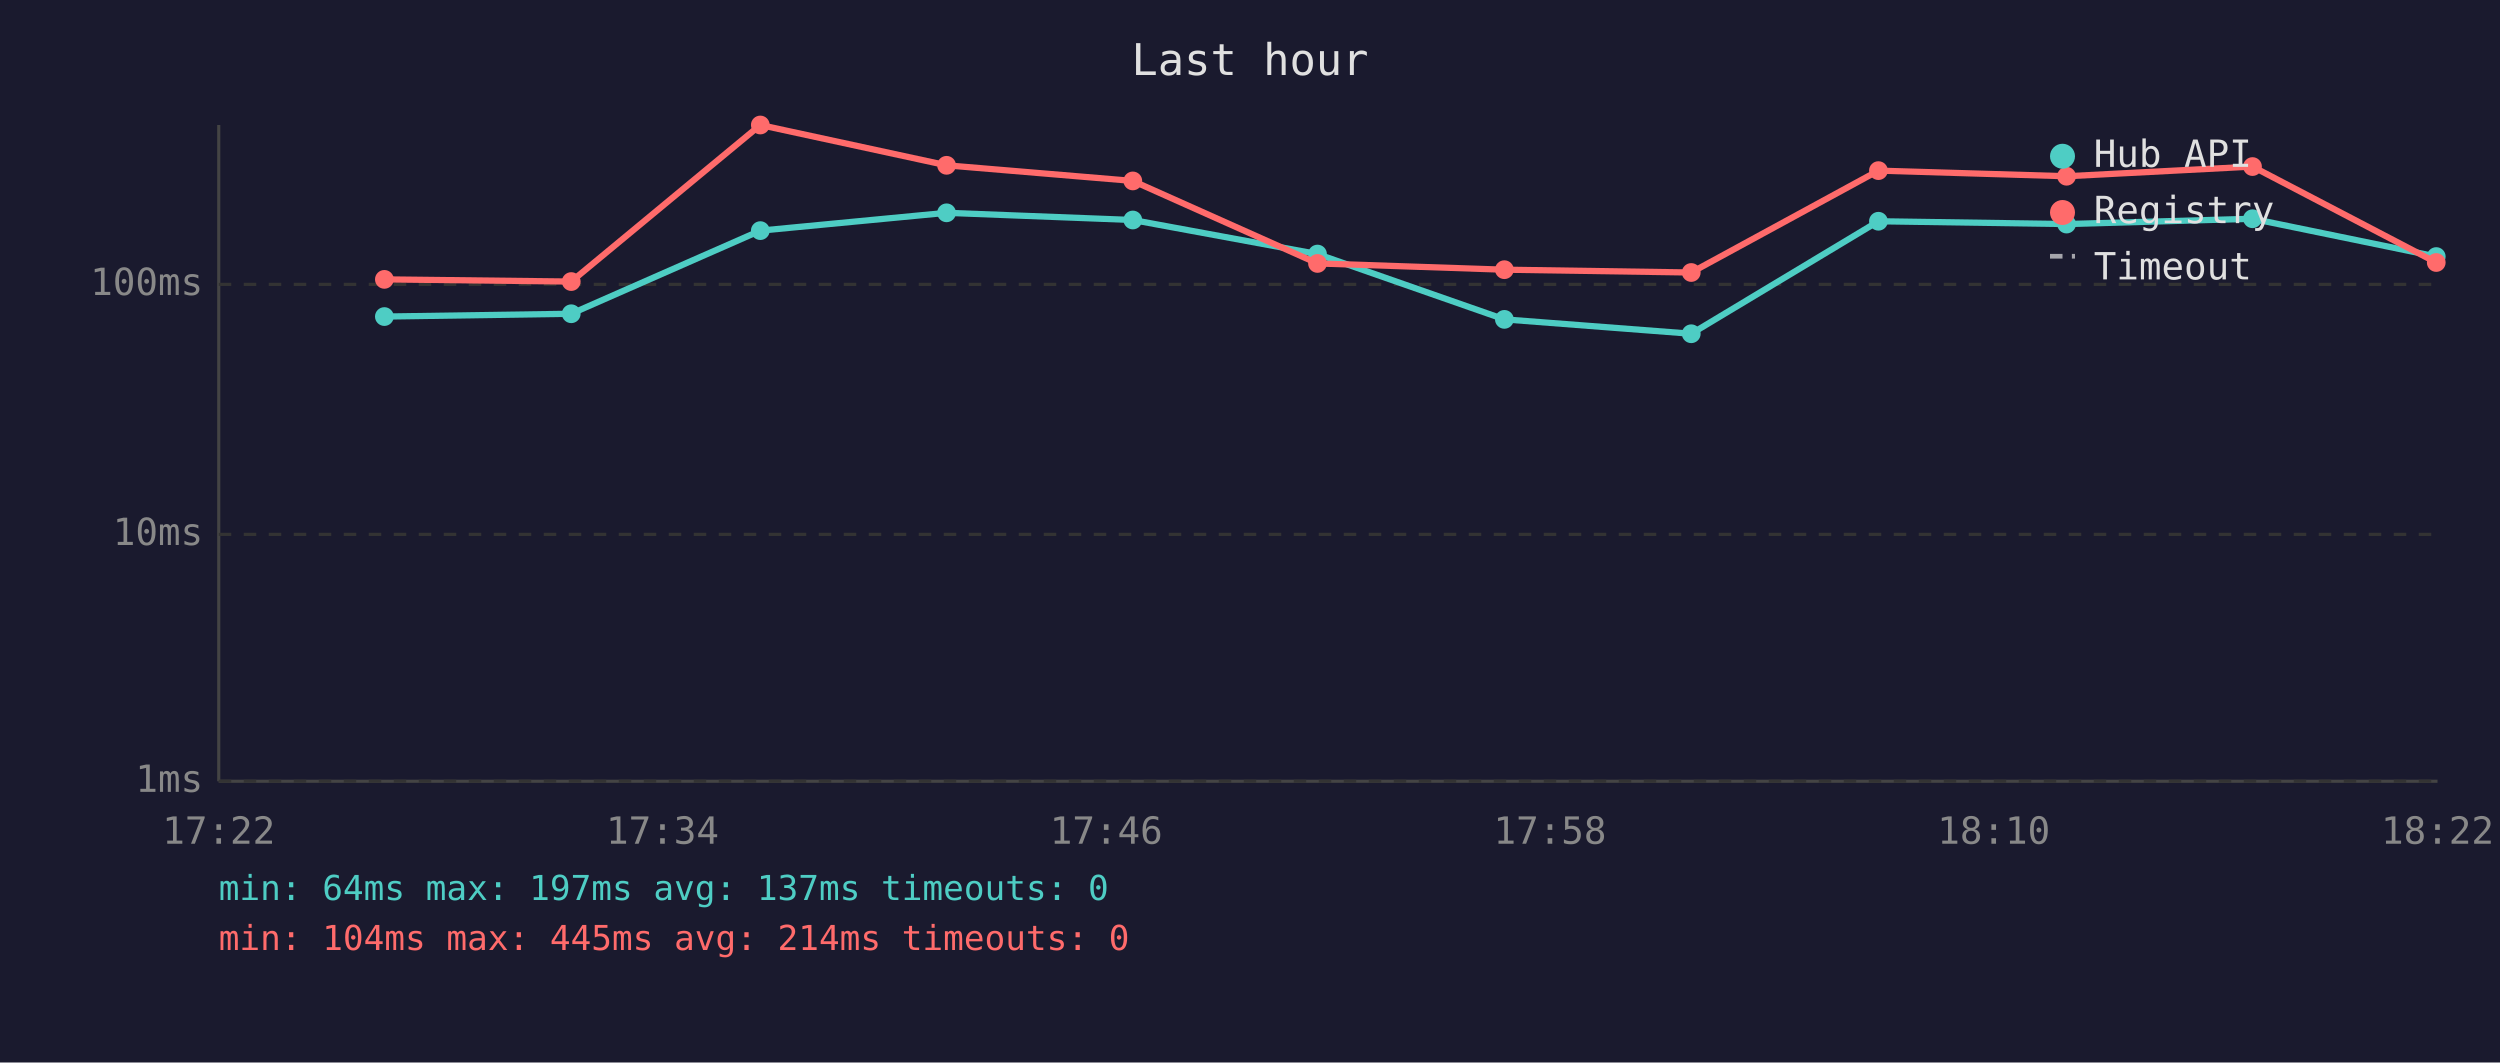
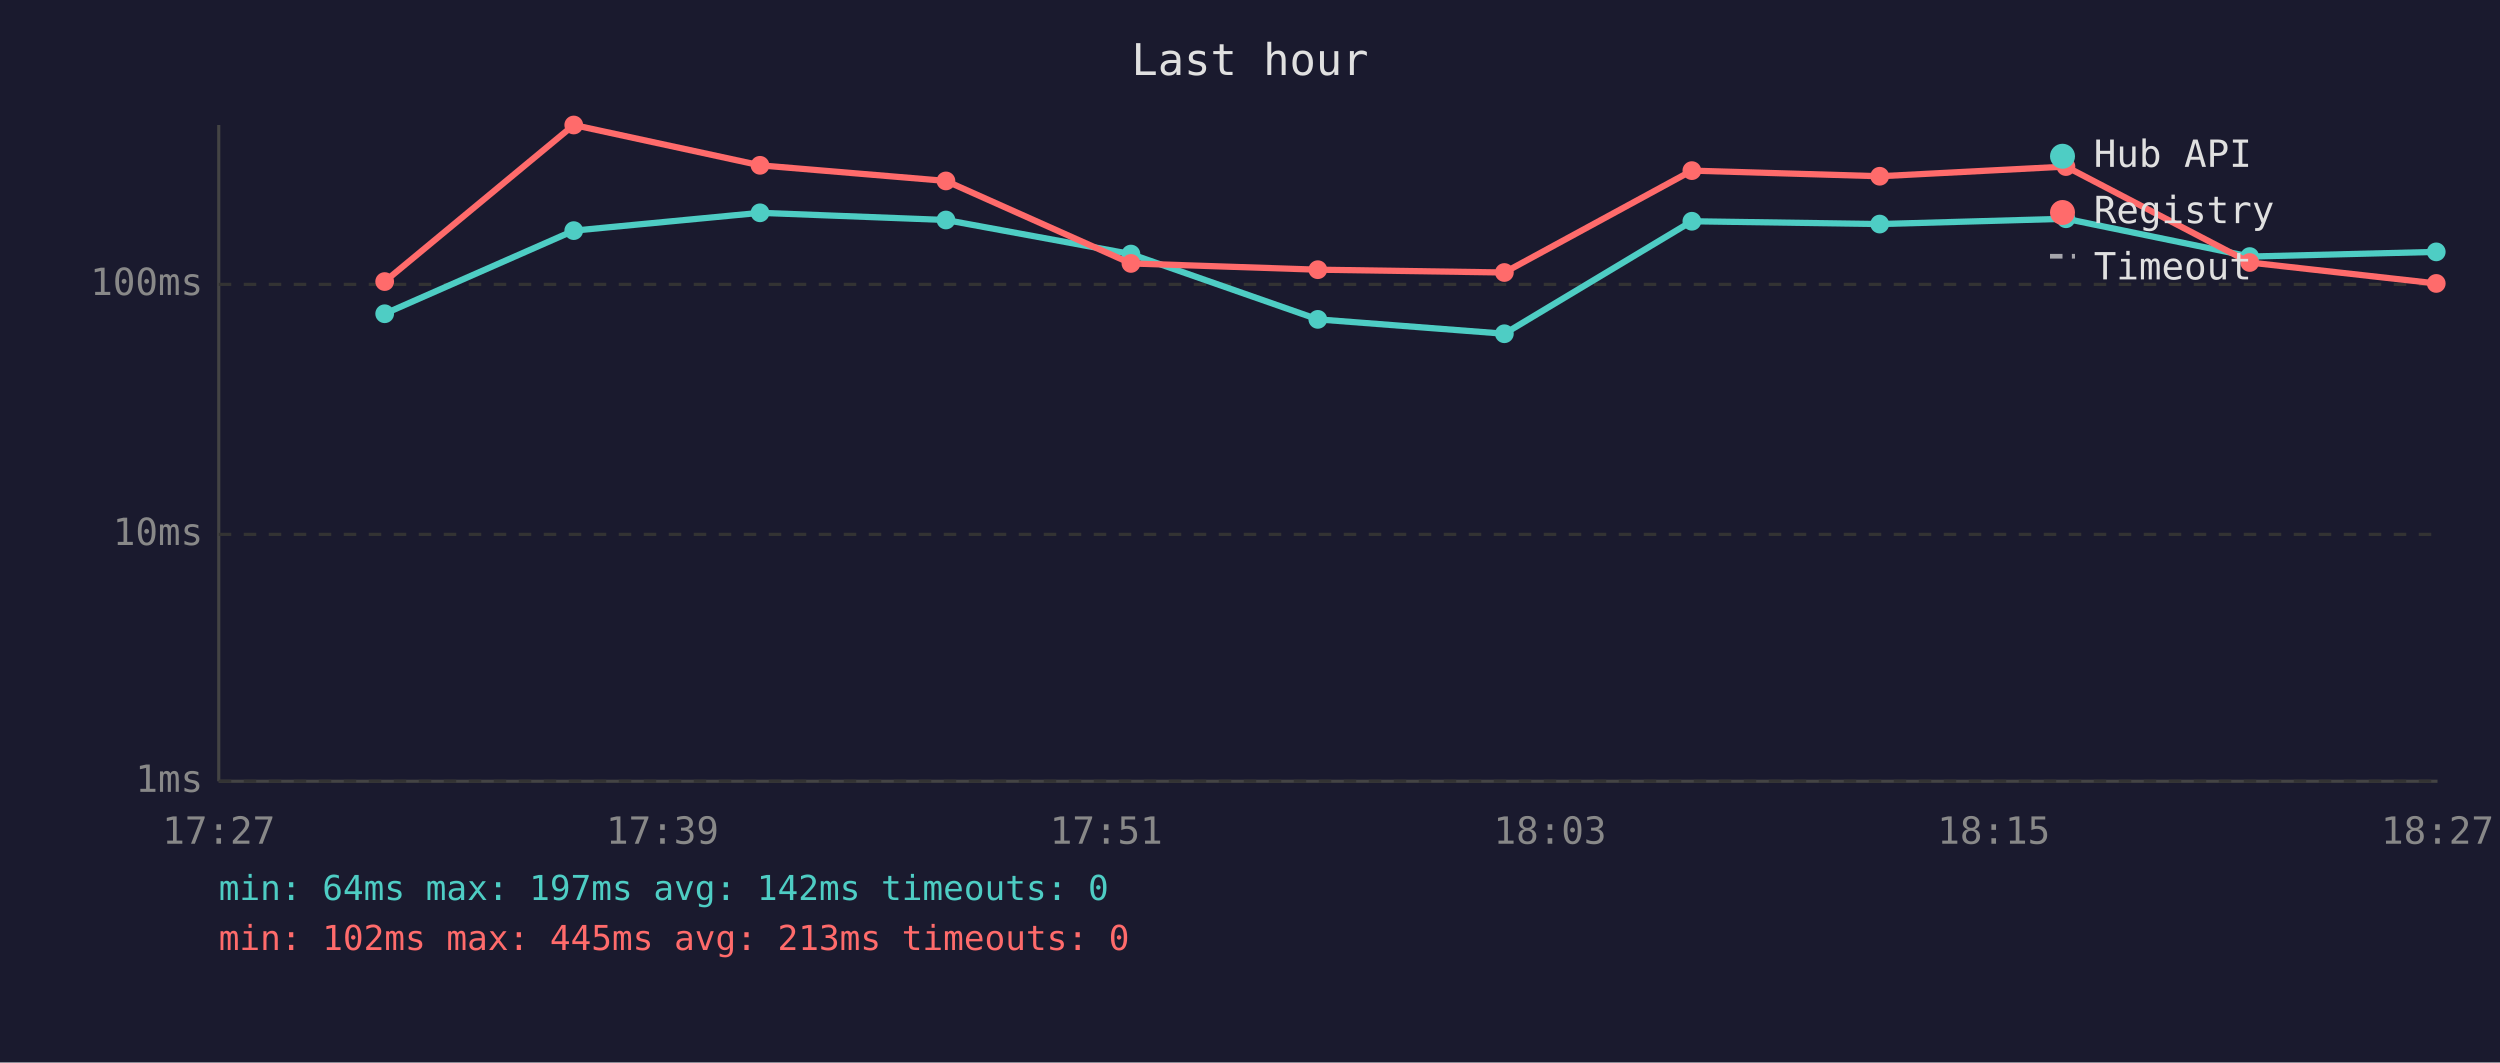
<svg xmlns="http://www.w3.org/2000/svg" viewBox="0 0 800 340" font-family="monospace" font-size="12">
  <rect width="800" height="340" fill="#1a1a2e" />
  <text x="400" y="24" fill="#e0e0e0" font-size="14" text-anchor="middle">Last hour</text>
  <line x1="70" y1="40" x2="70" y2="250" stroke="#444" stroke-width="1" />
  <line x1="70" y1="250" x2="780" y2="250" stroke="#444" stroke-width="1" />
  <line x1="70" y1="250" x2="780" y2="250" stroke="#333" stroke-width="1" stroke-dasharray="4" />
  <text x="65" y="250" fill="#888" text-anchor="end" dominant-baseline="middle">1ms</text>
  <line x1="70" y1="171" x2="780" y2="171" stroke="#333" stroke-width="1" stroke-dasharray="4" />
  <text x="65" y="171" fill="#888" text-anchor="end" dominant-baseline="middle">10ms</text>
  <line x1="70" y1="91" x2="780" y2="91" stroke="#333" stroke-width="1" stroke-dasharray="4" />
  <text x="65" y="91" fill="#888" text-anchor="end" dominant-baseline="middle">100ms</text>
-   <text x="70" y="270" fill="#888" text-anchor="middle">17:22</text>
-   <text x="212" y="270" fill="#888" text-anchor="middle">17:34</text>
-   <text x="354" y="270" fill="#888" text-anchor="middle">17:46</text>
-   <text x="496" y="270" fill="#888" text-anchor="middle">17:58</text>
-   <text x="638" y="270" fill="#888" text-anchor="middle">18:10</text>
-   <text x="780" y="270" fill="#888" text-anchor="middle">18:22</text>
-   <polyline points="123.0,101.3 182.8,100.4 243.3,73.8 302.9,68.1 362.5,70.4 421.6,81.3 481.4,102.2 541.2,106.8 601.1,70.8 661.3,71.7 720.8,70.0 779.6,82.1" fill="none" stroke="#4ecdc4" stroke-width="2" opacity="1" />
-   <circle cx="123.0" cy="101.3" r="3" fill="#4ecdc4" />
-   <circle cx="182.8" cy="100.4" r="3" fill="#4ecdc4" />
-   <circle cx="243.3" cy="73.8" r="3" fill="#4ecdc4" />
-   <circle cx="302.9" cy="68.1" r="3" fill="#4ecdc4" />
-   <circle cx="362.5" cy="70.4" r="3" fill="#4ecdc4" />
-   <circle cx="421.6" cy="81.3" r="3" fill="#4ecdc4" />
-   <circle cx="481.4" cy="102.2" r="3" fill="#4ecdc4" />
-   <circle cx="541.2" cy="106.8" r="3" fill="#4ecdc4" />
-   <circle cx="601.1" cy="70.8" r="3" fill="#4ecdc4" />
-   <circle cx="661.3" cy="71.7" r="3" fill="#4ecdc4" />
-   <circle cx="720.8" cy="70.0" r="3" fill="#4ecdc4" />
-   <circle cx="779.6" cy="82.1" r="3" fill="#4ecdc4" />
-   <polyline points="123.0,89.4 182.8,90.1 243.3,40.0 302.9,52.9 362.5,57.9 421.6,84.3 481.4,86.3 541.2,87.2 601.1,54.6 661.3,56.4 720.8,53.3 779.6,84.0" fill="none" stroke="#ff6b6b" stroke-width="2" opacity="1" />
-   <circle cx="123.0" cy="89.4" r="3" fill="#ff6b6b" />
-   <circle cx="182.8" cy="90.1" r="3" fill="#ff6b6b" />
-   <circle cx="243.3" cy="40.0" r="3" fill="#ff6b6b" />
-   <circle cx="302.9" cy="52.9" r="3" fill="#ff6b6b" />
-   <circle cx="362.5" cy="57.9" r="3" fill="#ff6b6b" />
-   <circle cx="421.6" cy="84.3" r="3" fill="#ff6b6b" />
-   <circle cx="481.4" cy="86.3" r="3" fill="#ff6b6b" />
-   <circle cx="541.2" cy="87.2" r="3" fill="#ff6b6b" />
-   <circle cx="601.1" cy="54.6" r="3" fill="#ff6b6b" />
-   <circle cx="661.3" cy="56.4" r="3" fill="#ff6b6b" />
-   <circle cx="720.8" cy="53.3" r="3" fill="#ff6b6b" />
-   <circle cx="779.6" cy="84.0" r="3" fill="#ff6b6b" />
+   <text x="70" y="270" fill="#888" text-anchor="middle">17:27</text>
+   <text x="212" y="270" fill="#888" text-anchor="middle">17:39</text>
+   <text x="354" y="270" fill="#888" text-anchor="middle">17:51</text>
+   <text x="496" y="270" fill="#888" text-anchor="middle">18:03</text>
+   <text x="638" y="270" fill="#888" text-anchor="middle">18:15</text>
+   <text x="780" y="270" fill="#888" text-anchor="middle">18:27</text>
+   <polyline points="123.1,100.4 183.6,73.8 243.2,68.1 302.7,70.4 361.9,81.3 421.7,102.2 481.4,106.8 541.4,70.8 601.5,71.7 661.1,70.0 719.9,82.1 779.6,80.6" fill="none" stroke="#4ecdc4" stroke-width="2" opacity="1" />
+   <circle cx="123.1" cy="100.4" r="3" fill="#4ecdc4" />
+   <circle cx="183.6" cy="73.8" r="3" fill="#4ecdc4" />
+   <circle cx="243.2" cy="68.1" r="3" fill="#4ecdc4" />
+   <circle cx="302.7" cy="70.4" r="3" fill="#4ecdc4" />
+   <circle cx="361.9" cy="81.3" r="3" fill="#4ecdc4" />
+   <circle cx="421.7" cy="102.2" r="3" fill="#4ecdc4" />
+   <circle cx="481.4" cy="106.8" r="3" fill="#4ecdc4" />
+   <circle cx="541.4" cy="70.8" r="3" fill="#4ecdc4" />
+   <circle cx="601.5" cy="71.7" r="3" fill="#4ecdc4" />
+   <circle cx="661.1" cy="70.0" r="3" fill="#4ecdc4" />
+   <circle cx="719.9" cy="82.1" r="3" fill="#4ecdc4" />
+   <circle cx="779.6" cy="80.6" r="3" fill="#4ecdc4" />
+   <polyline points="123.1,90.1 183.6,40.0 243.2,52.9 302.7,57.9 361.9,84.3 421.7,86.3 481.4,87.2 541.4,54.6 601.5,56.4 661.1,53.3 719.9,84.0 779.6,90.7" fill="none" stroke="#ff6b6b" stroke-width="2" opacity="1" />
+   <circle cx="123.1" cy="90.1" r="3" fill="#ff6b6b" />
+   <circle cx="183.6" cy="40.0" r="3" fill="#ff6b6b" />
+   <circle cx="243.2" cy="52.9" r="3" fill="#ff6b6b" />
+   <circle cx="302.7" cy="57.9" r="3" fill="#ff6b6b" />
+   <circle cx="361.9" cy="84.3" r="3" fill="#ff6b6b" />
+   <circle cx="421.7" cy="86.3" r="3" fill="#ff6b6b" />
+   <circle cx="481.4" cy="87.2" r="3" fill="#ff6b6b" />
+   <circle cx="541.4" cy="54.6" r="3" fill="#ff6b6b" />
+   <circle cx="601.5" cy="56.4" r="3" fill="#ff6b6b" />
+   <circle cx="661.1" cy="53.3" r="3" fill="#ff6b6b" />
+   <circle cx="719.9" cy="84.0" r="3" fill="#ff6b6b" />
+   <circle cx="779.6" cy="90.7" r="3" fill="#ff6b6b" />
  <circle cx="660" cy="50" r="4" fill="#4ecdc4" />
  <text x="670" y="50" fill="#e0e0e0" dominant-baseline="middle">Hub API</text>
  <circle cx="660" cy="68" r="4" fill="#ff6b6b" />
  <text x="670" y="68" fill="#e0e0e0" dominant-baseline="middle">Registry</text>
  <line x1="656" y1="82" x2="664" y2="82" stroke="#e0e0e0" stroke-width="1.5" stroke-dasharray="4,3" opacity="0.7" />
  <text x="670" y="86" fill="#e0e0e0" dominant-baseline="middle">Timeout</text>
-   <text x="70" y="288" fill="#4ecdc4" font-size="11">min: 64ms  max: 197ms  avg: 137ms  timeouts: 0</text>
-   <text x="70" y="304" fill="#ff6b6b" font-size="11">min: 104ms  max: 445ms  avg: 214ms  timeouts: 0</text>
+   <text x="70" y="288" fill="#4ecdc4" font-size="11">min: 64ms  max: 197ms  avg: 142ms  timeouts: 0</text>
+   <text x="70" y="304" fill="#ff6b6b" font-size="11">min: 102ms  max: 445ms  avg: 213ms  timeouts: 0</text>
</svg>
